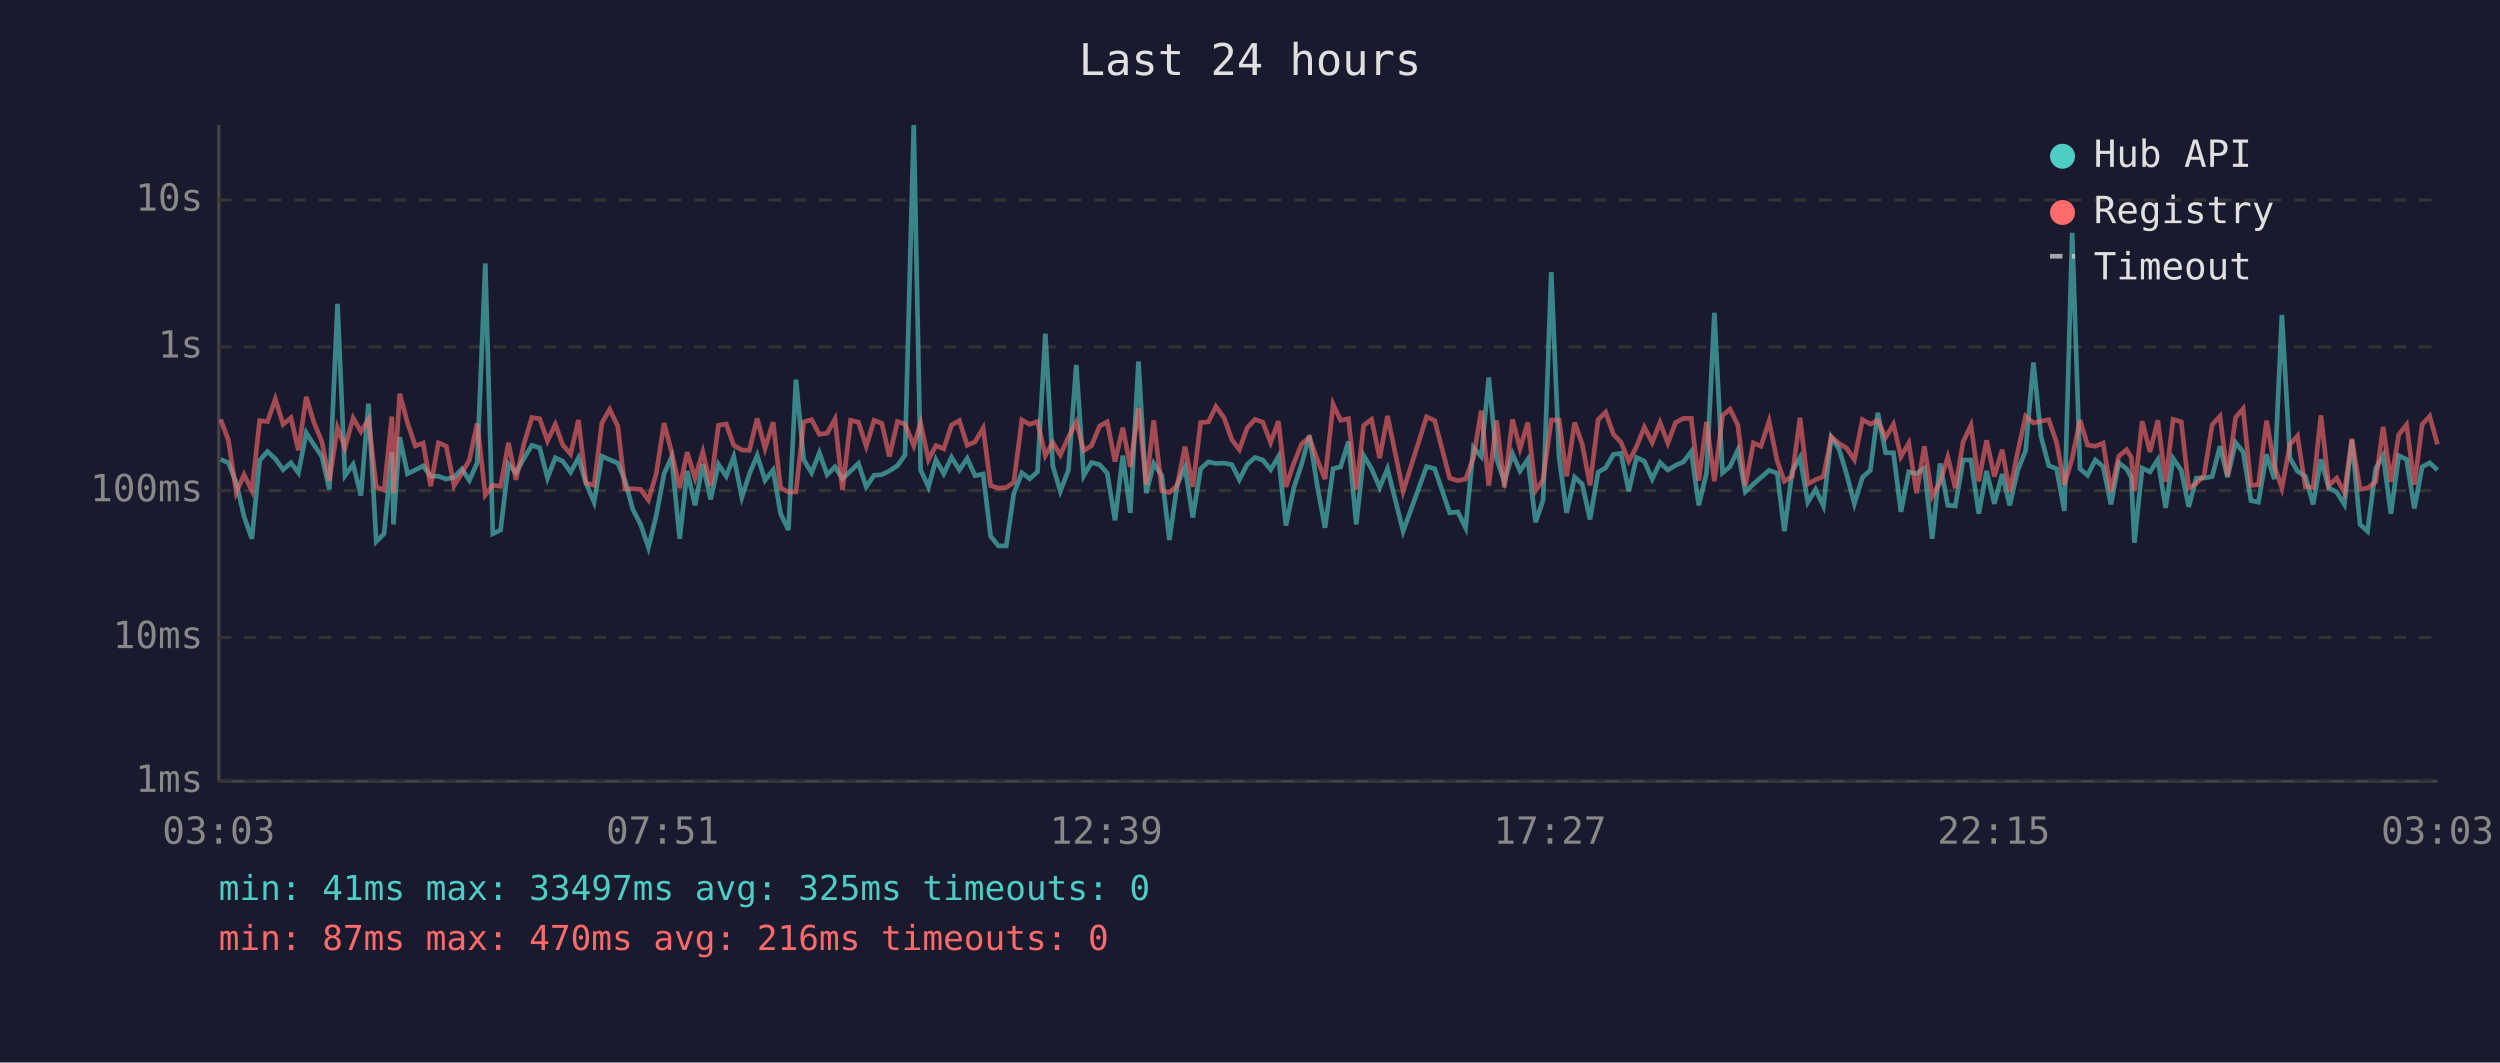
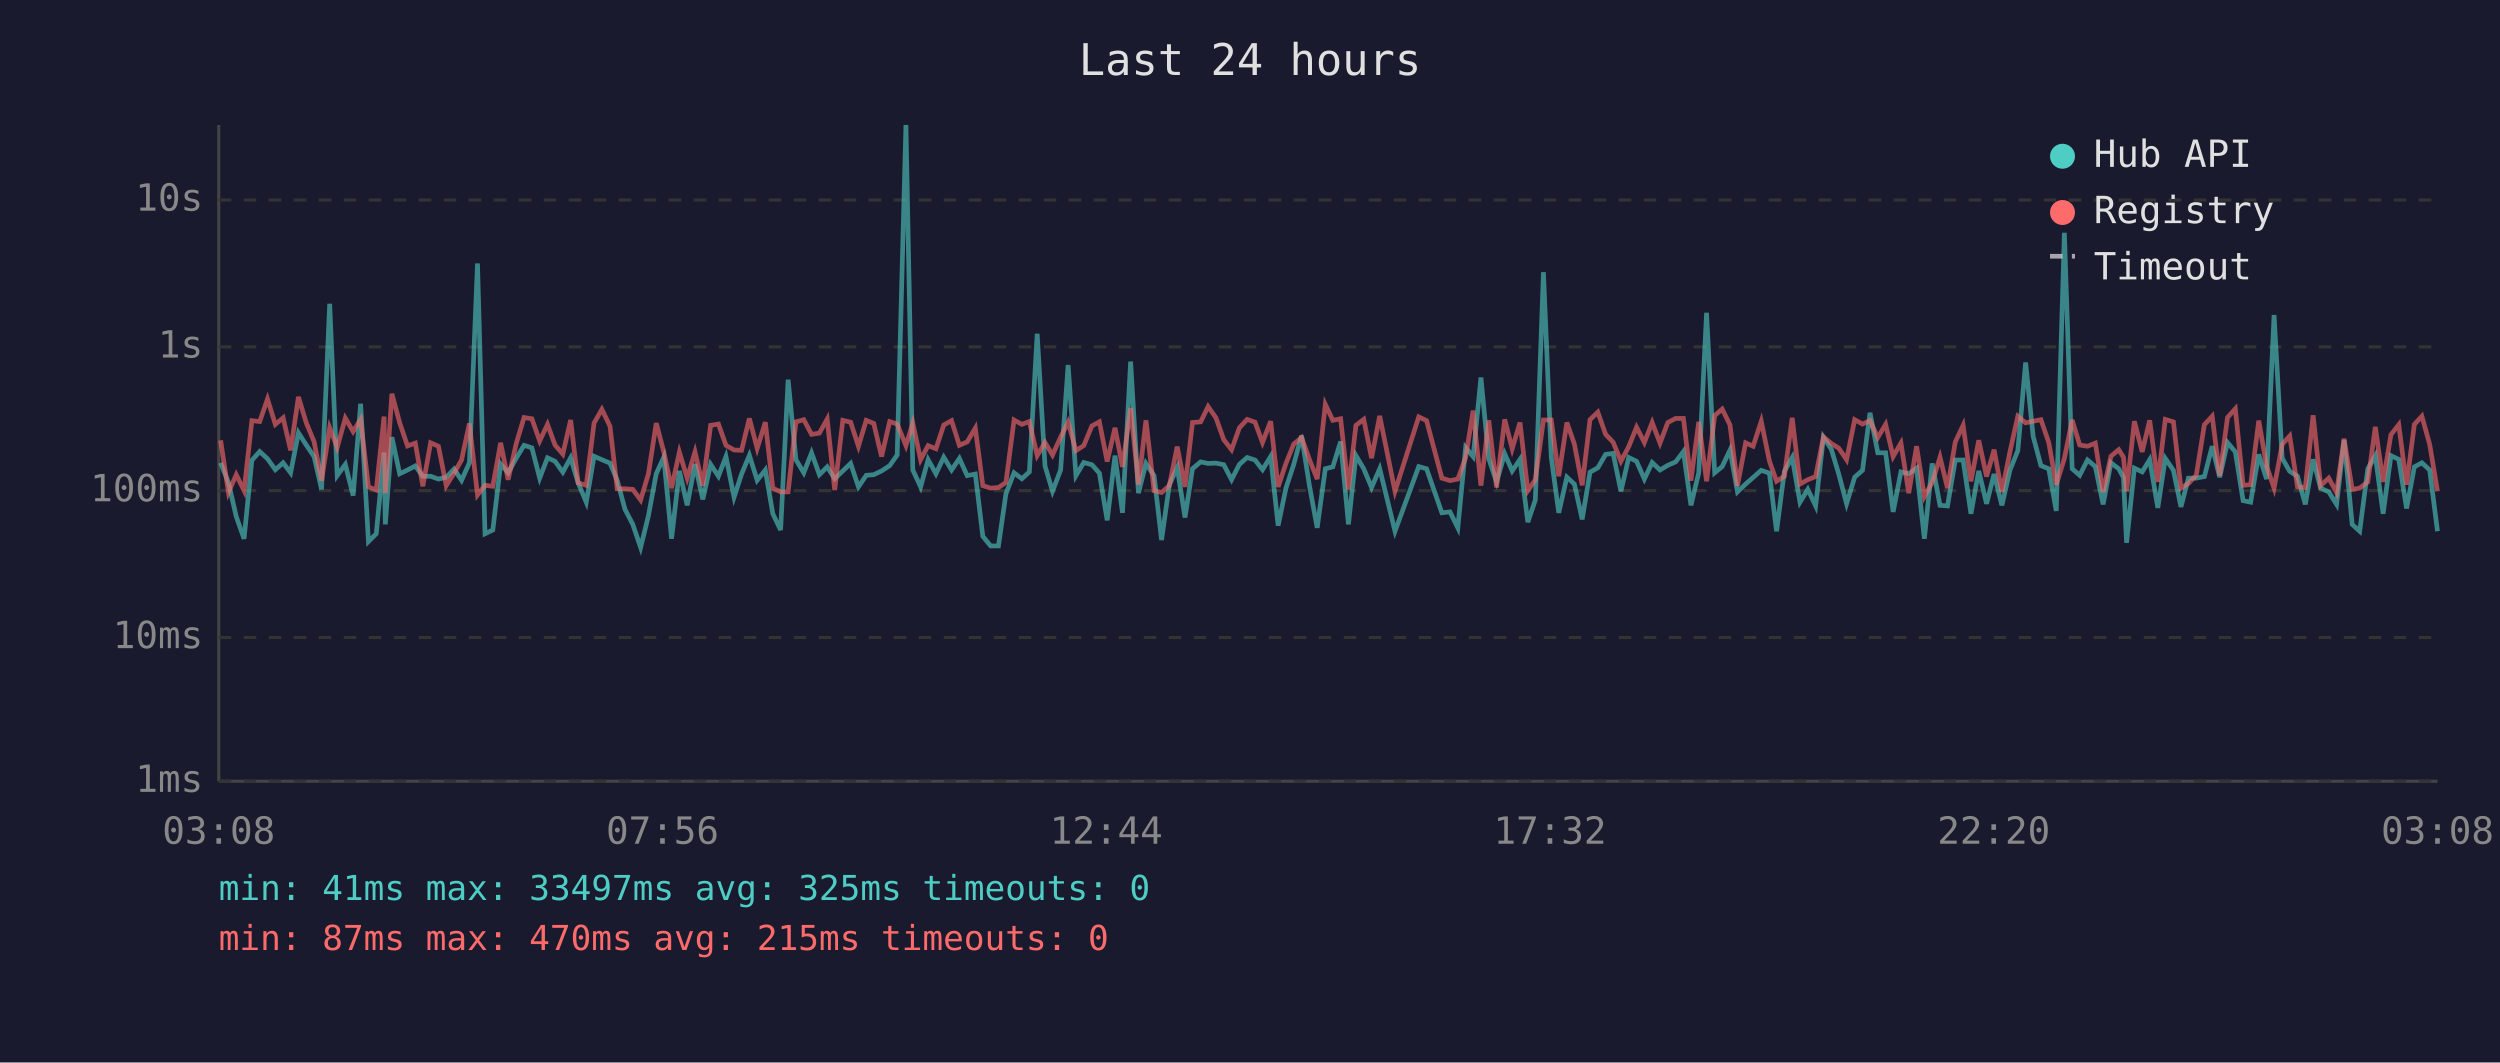
<svg xmlns="http://www.w3.org/2000/svg" viewBox="0 0 800 340" font-family="monospace" font-size="12">
  <rect width="800" height="340" fill="#1a1a2e" />
  <text x="400" y="24" fill="#e0e0e0" font-size="14" text-anchor="middle">Last 24 hours</text>
  <line x1="70" y1="40" x2="70" y2="250" stroke="#444" stroke-width="1" />
  <line x1="70" y1="250" x2="780" y2="250" stroke="#444" stroke-width="1" />
  <line x1="70" y1="250" x2="780" y2="250" stroke="#333" stroke-width="1" stroke-dasharray="4" />
  <text x="65" y="250" fill="#888" text-anchor="end" dominant-baseline="middle">1ms</text>
  <line x1="70" y1="204" x2="780" y2="204" stroke="#333" stroke-width="1" stroke-dasharray="4" />
  <text x="65" y="204" fill="#888" text-anchor="end" dominant-baseline="middle">10ms</text>
  <line x1="70" y1="157" x2="780" y2="157" stroke="#333" stroke-width="1" stroke-dasharray="4" />
  <text x="65" y="157" fill="#888" text-anchor="end" dominant-baseline="middle">100ms</text>
  <line x1="70" y1="111" x2="780" y2="111" stroke="#333" stroke-width="1" stroke-dasharray="4" />
  <text x="65" y="111" fill="#888" text-anchor="end" dominant-baseline="middle">1s</text>
  <line x1="70" y1="64" x2="780" y2="64" stroke="#333" stroke-width="1" stroke-dasharray="4" />
  <text x="65" y="64" fill="#888" text-anchor="end" dominant-baseline="middle">10s</text>
-   <text x="70" y="270" fill="#888" text-anchor="middle">03:03</text>
-   <text x="212" y="270" fill="#888" text-anchor="middle">07:51</text>
-   <text x="354" y="270" fill="#888" text-anchor="middle">12:39</text>
-   <text x="496" y="270" fill="#888" text-anchor="middle">17:27</text>
-   <text x="638" y="270" fill="#888" text-anchor="middle">22:15</text>
-   <text x="780" y="270" fill="#888" text-anchor="middle">03:03</text>
-   <polyline points="70.6,147.0 73.1,148.1 75.6,154.4 78.1,165.3 80.6,172.4 83.1,147.3 85.6,144.5 88.1,146.8 90.6,150.3 93.1,148.1 95.5,151.3 98.0,138.5 100.5,142.4 103.0,146.1 105.4,156.6 108.0,97.2 110.4,152.2 113.0,148.6 115.5,158.6 117.9,129.2 120.4,173.3 122.9,170.8 125.4,144.8 125.9,167.8 127.9,139.9 130.4,151.6 132.9,150.4 135.4,149.1 137.8,152.4 140.3,152.4 142.8,153.3 145.3,152.7 147.8,150.1 150.2,153.7 152.7,148.1 155.3,84.3 157.7,170.8 160.2,169.6 162.7,148.5 165.1,151.3 167.7,146.6 170.2,142.5 172.7,143.3 175.2,153.0 177.7,146.5 180.1,147.6 182.6,151.1 185.1,146.5 187.5,154.5 190.1,160.7 192.6,146.0 195.1,147.1 197.7,148.2 200.0,153.7 202.5,163.0 205.0,167.8 207.5,175.2 210.0,165.0 212.5,151.6 214.9,146.3 217.5,172.4 219.9,150.7 222.4,161.7 224.9,148.5 227.4,159.8 229.9,148.6 232.4,152.4 234.8,146.1 237.4,159.1 239.8,151.7 242.3,145.7 244.8,153.7 247.4,150.4 249.8,164.4 252.3,169.6 254.7,121.5 257.2,147.1 259.7,151.3 262.2,144.9 264.7,151.9 267.2,149.4 269.6,153.2 272.2,150.7 274.7,148.3 277.2,155.8 279.7,152.1 282.2,151.9 284.6,150.7 287.2,149.0 289.6,145.6 292.4,40.0 294.6,150.4 297.1,155.8 299.5,147.1 302.0,151.6 304.5,146.3 307.0,150.4 309.5,146.7 312.0,152.2 314.6,151.7 317.0,171.6 319.5,174.7 322.0,174.7 324.4,158.0 327.0,151.3 329.5,153.2 332.0,151.0 334.5,106.8 336.9,149.1 339.3,157.2 341.9,150.4 344.4,116.8 346.8,152.2 349.3,148.0 351.9,148.7 354.3,151.4 356.8,166.5 359.3,145.8 361.7,164.1 364.3,115.7 366.8,157.8 369.2,148.3 371.8,152.2 374.2,172.8 376.7,155.1 379.2,149.6 381.7,165.6 384.2,150.0 386.7,147.8 389.1,148.3 391.7,148.2 394.2,148.7 396.6,153.5 399.1,148.6 401.6,146.4 404.1,147.2 406.6,150.3 409.1,146.1 411.5,168.2 414.0,156.2 416.5,148.6 419.0,139.4 421.5,155.3 424.0,168.9 426.6,150.0 429.0,149.4 431.5,141.3 434.0,167.8 436.4,145.8 438.9,150.0 441.5,156.0 444.0,150.0 449.0,170.0 456.5,149.3 459.1,150.0 463.9,164.1 466.5,163.8 469.0,168.9 471.5,143.2 474.0,146.1 476.4,120.8 478.9,146.8 481.4,154.2 484.0,145.2 486.4,150.7 488.9,147.0 491.4,167.1 493.8,160.0 496.4,87.1 498.9,146.3 501.3,164.1 503.9,152.7 506.3,154.9 508.8,166.2 511.4,151.1 513.8,149.7 516.3,145.4 518.7,145.1 521.2,157.2 523.7,146.4 526.2,147.6 528.7,153.3 531.2,148.0 533.7,150.4 536.2,148.9 538.7,147.8 541.2,144.5 543.6,161.7 546.1,151.3 548.6,100.1 551.2,151.3 553.6,149.3 556.1,144.0 558.5,157.4 561.1,154.9 563.5,152.8 566.1,150.5 568.7,151.4 571.0,170.0 573.5,150.8 576.0,146.4 578.5,160.7 581.0,156.6 583.5,161.9 586.0,139.9 588.5,143.7 590.9,151.7 593.4,161.2 596.0,152.7 598.5,150.5 600.9,132.1 603.4,144.9 605.9,144.9 608.3,163.8 610.8,151.0 613.3,151.6 615.8,149.8 618.3,172.4 620.8,148.3 623.3,161.7 625.7,161.9 628.2,147.2 630.7,147.2 633.2,164.4 635.7,150.7 638.2,161.2 640.7,151.7 643.1,161.7 645.7,150.4 648.2,144.2 650.7,116.0 653.1,139.6 655.6,149.0 658.1,150.0 660.6,163.5 663.1,74.5 665.6,150.0 668.0,152.1 670.5,147.2 673.0,149.3 675.5,161.4 678.0,148.1 680.5,150.0 682.0,152.8 683.0,173.7 685.5,149.8 688.0,151.0 690.5,147.1 693.0,162.5 695.4,146.7 698.0,150.5 700.4,162.2 702.8,153.0 705.3,153.0 707.9,152.5 710.4,142.8 712.8,152.7 715.4,141.6 717.8,144.6 720.3,160.2 722.7,160.7 725.3,145.4 727.8,153.3 730.2,100.8 732.8,146.6 735.2,150.8 737.7,152.4 740.2,161.4 742.7,147.0 745.2,156.2 747.7,157.4 750.2,161.4 752.6,140.8 755.2,167.8 757.6,170.0 760.2,150.0 762.6,145.8 765.1,164.4 767.6,145.8 770.1,147.0 772.6,162.7 775.1,149.4 777.5,148.1 780.0,150.4" fill="none" stroke="#4ecdc4" stroke-width="1.5" opacity="0.6" />
-   <polyline points="70.6,134.2 73.1,140.9 75.6,157.6 78.1,151.9 80.6,157.0 83.1,134.6 85.6,134.9 88.1,127.7 90.6,135.8 93.1,133.7 95.5,144.1 98.0,127.0 100.5,135.3 103.0,141.3 105.4,153.8 108.0,136.9 110.4,143.2 113.0,133.8 115.5,138.1 117.9,134.2 120.4,155.8 122.9,156.8 125.4,133.3 125.9,157.8 127.9,126.0 130.4,135.3 132.9,142.7 135.4,141.8 137.8,155.6 140.3,141.7 142.8,142.8 145.3,155.4 147.8,151.4 150.2,147.2 152.7,135.5 155.3,158.4 157.7,155.3 160.2,155.6 162.7,141.7 165.1,153.5 167.7,141.9 170.2,133.6 172.7,134.0 175.2,141.1 177.7,135.8 180.1,142.4 182.6,145.3 185.1,134.4 187.5,154.5 190.1,155.3 192.6,135.4 195.1,131.0 197.7,136.4 200.0,156.4 202.5,156.4 205.0,156.6 207.5,160.0 210.0,151.6 212.5,135.4 214.9,144.6 217.5,156.2 219.9,144.7 222.4,153.0 224.9,144.6 227.4,155.4 229.9,136.1 232.4,135.7 234.8,142.5 237.4,144.0 239.8,144.1 242.3,133.9 244.8,143.5 247.4,135.1 249.8,156.2 252.3,157.4 254.7,157.4 257.2,135.0 259.7,134.3 262.2,139.0 264.7,138.6 267.2,134.1 269.6,156.8 272.2,134.5 274.7,135.1 277.2,142.8 279.7,134.5 282.2,135.5 284.6,146.1 287.2,134.9 289.6,135.7 292.4,142.6 294.6,135.4 297.1,147.1 299.5,142.6 302.0,143.6 304.5,136.0 307.0,134.6 309.5,142.5 312.0,141.4 314.6,137.0 317.0,155.4 319.5,156.2 322.0,156.0 324.4,154.4 327.0,134.4 329.5,135.8 332.0,134.9 334.5,145.8 336.9,141.6 339.3,145.6 341.9,139.9 344.4,135.1 346.8,144.2 349.3,142.6 351.9,136.3 354.3,135.0 356.8,147.7 359.3,136.9 361.7,149.4 364.3,130.6 366.8,155.1 369.2,134.5 371.8,157.0 374.2,157.6 376.7,155.4 379.2,142.9 381.7,155.8 384.2,135.2 386.7,135.0 389.1,130.1 391.7,133.7 394.2,140.7 396.6,143.9 399.1,136.9 401.6,134.2 404.1,135.1 406.6,141.6 409.1,134.8 411.5,155.8 414.0,148.3 416.5,142.1 419.0,140.0 421.5,147.0 424.0,153.3 426.6,129.4 429.0,134.5 431.5,134.0 434.0,156.6 436.4,136.1 438.9,134.2 441.5,146.6 444.0,133.1 449.0,157.2 456.5,133.4 459.1,134.6 463.9,153.0 466.5,153.8 469.0,153.3 471.5,146.5 474.0,131.4 476.4,155.4 478.9,134.5 481.4,156.0 484.0,134.2 486.4,143.6 488.9,135.2 491.4,157.0 493.8,153.5 496.4,134.4 498.9,134.4 501.3,152.4 503.9,135.2 506.3,142.1 508.8,155.3 511.4,134.3 513.8,131.9 516.3,139.0 518.7,141.5 521.2,147.6 523.7,142.9 526.2,136.7 528.7,141.6 531.2,135.2 533.7,141.8 536.2,135.2 538.7,133.9 541.2,133.9 543.6,153.8 546.1,135.0 548.6,154.0 551.2,133.0 553.6,130.9 556.1,136.0 558.5,155.4 561.1,141.7 563.5,142.8 566.1,134.8 568.7,147.5 571.0,154.0 573.5,152.4 576.0,133.7 578.5,154.9 581.0,153.5 583.5,152.5 586.0,139.8 588.5,141.9 590.9,143.4 593.4,147.1 596.0,134.3 598.5,135.7 600.9,134.6 603.4,140.0 605.9,135.8 608.3,146.1 610.8,141.8 613.3,157.8 615.8,142.8 618.3,158.9 620.8,154.4 623.3,146.3 625.7,156.2 628.2,141.4 630.7,136.1 633.2,154.0 635.7,140.9 638.2,152.5 640.7,143.9 643.1,157.4 645.7,144.5 648.2,133.2 650.7,135.3 653.1,134.8 655.6,134.3 658.1,141.6 660.6,155.1 663.1,146.7 665.6,134.4 668.0,142.4 670.5,142.8 673.0,141.8 675.5,157.4 678.0,146.0 680.5,143.9 682.0,146.3 683.0,157.2 685.5,134.8 688.0,144.6 690.5,134.5 693.0,154.2 695.4,134.2 698.0,135.0 700.4,156.2 702.8,154.7 705.3,152.1 707.9,135.9 710.4,133.2 712.8,152.2 715.4,133.6 717.8,130.8 720.3,155.3 722.7,155.1 725.3,134.6 727.8,149.1 730.2,156.2 732.8,142.2 735.2,139.5 737.7,155.8 740.2,156.0 742.7,132.9 745.2,155.4 747.7,153.0 750.2,157.6 752.6,140.4 755.2,156.6 757.6,156.2 760.2,154.2 762.6,136.6 765.1,154.2 767.6,139.1 770.1,135.9 772.6,155.1 775.1,135.8 777.5,133.2 780.0,142.2" fill="none" stroke="#ff6b6b" stroke-width="1.5" opacity="0.6" />
+   <text x="70" y="270" fill="#888" text-anchor="middle">03:08</text>
+   <text x="212" y="270" fill="#888" text-anchor="middle">07:56</text>
+   <text x="354" y="270" fill="#888" text-anchor="middle">12:44</text>
+   <text x="496" y="270" fill="#888" text-anchor="middle">17:32</text>
+   <text x="638" y="270" fill="#888" text-anchor="middle">22:20</text>
+   <text x="780" y="270" fill="#888" text-anchor="middle">03:08</text>
+   <polyline points="70.6,148.1 73.1,154.4 75.6,165.3 78.1,172.4 80.6,147.3 83.1,144.5 85.6,146.8 88.1,150.3 90.6,148.1 93.0,151.3 95.5,138.5 98.0,142.4 100.5,146.1 102.9,156.6 105.5,97.2 107.9,152.2 110.5,148.6 113.0,158.6 115.4,129.2 117.9,173.3 120.4,170.8 122.9,144.8 123.3,167.8 125.4,139.9 127.9,151.6 130.4,150.4 132.9,149.1 135.3,152.4 137.8,152.4 140.3,153.3 142.8,152.7 145.3,150.1 147.7,153.7 150.2,148.1 152.8,84.3 155.2,170.8 157.7,169.6 160.2,148.5 162.6,151.3 165.2,146.6 167.7,142.5 170.2,143.3 172.7,153.0 175.2,146.5 177.6,147.6 180.1,151.1 182.6,146.5 185.0,154.5 187.6,160.7 190.1,146.0 192.6,147.1 195.2,148.2 197.5,153.7 200.0,163.0 202.5,167.8 205.0,175.2 207.5,165.0 210.0,151.6 212.4,146.3 214.9,172.4 217.4,150.7 219.9,161.7 222.4,148.5 224.9,159.8 227.4,148.6 229.9,152.4 232.3,146.1 234.9,159.1 237.3,151.7 239.8,145.7 242.3,153.7 244.9,150.4 247.3,164.4 249.8,169.6 252.2,121.5 254.7,147.1 257.2,151.3 259.7,144.9 262.2,151.9 264.7,149.4 267.1,153.2 269.7,150.7 272.2,148.3 274.7,155.8 277.2,152.1 279.6,151.9 282.1,150.7 284.7,149.0 287.1,145.6 289.9,40.0 292.1,150.4 294.6,155.8 297.0,147.1 299.5,151.6 302.0,146.3 304.5,150.4 307.0,146.7 309.5,152.2 312.1,151.7 314.5,171.6 317.0,174.7 319.5,174.7 321.9,158.0 324.5,151.3 327.0,153.2 329.4,151.0 331.9,106.8 334.4,149.1 336.8,157.2 339.4,150.4 341.8,116.8 344.3,152.2 346.8,148.0 349.4,148.7 351.8,151.4 354.3,166.5 356.8,145.8 359.2,164.1 361.8,115.7 364.3,157.8 366.7,148.3 369.3,152.2 371.7,172.8 374.2,155.1 376.7,149.6 379.2,165.6 381.6,150.0 384.2,147.8 386.6,148.3 389.1,148.2 391.6,148.7 394.1,153.5 396.6,148.6 399.1,146.4 401.6,147.2 404.0,150.3 406.6,146.1 409.0,168.2 411.5,156.2 414.0,148.6 416.5,139.4 419.0,155.3 421.5,168.9 424.1,150.0 426.5,149.4 429.0,141.3 431.5,167.8 433.9,145.8 436.4,150.0 438.9,156.0 441.5,150.0 446.4,170.0 454.0,149.3 456.5,150.0 461.4,164.1 464.0,163.8 466.5,168.9 469.0,143.2 471.4,146.1 473.9,120.8 476.4,146.8 478.9,154.2 481.5,145.2 483.9,150.7 486.4,147.0 488.9,167.1 491.3,160.0 493.9,87.1 496.4,146.3 498.8,164.1 501.4,152.7 503.8,154.9 506.3,166.2 508.8,151.1 511.3,149.7 513.8,145.4 516.2,145.1 518.7,157.2 521.2,146.4 523.7,147.6 526.2,153.3 528.7,148.0 531.2,150.4 533.7,148.9 536.2,147.8 538.7,144.5 541.1,161.7 543.6,151.3 546.1,100.1 548.7,151.3 551.1,149.3 553.6,144.0 556.0,157.4 558.6,154.9 561.0,152.8 563.6,150.5 566.2,151.4 568.5,170.0 571.0,150.8 573.5,146.4 576.0,160.7 578.5,156.6 581.0,161.9 583.5,139.9 586.0,143.7 588.4,151.7 590.9,161.2 593.5,152.7 596.0,150.5 598.4,132.1 600.9,144.9 603.4,144.9 605.8,163.8 608.3,151.0 610.8,151.6 613.3,149.8 615.8,172.4 618.3,148.3 620.8,161.7 623.2,161.9 625.7,147.2 628.2,147.2 630.7,164.4 633.2,150.7 635.7,161.2 638.1,151.7 640.6,161.7 643.2,150.4 645.7,144.2 648.2,116.0 650.6,139.6 653.1,149.0 655.6,150.0 658.0,163.5 660.6,74.5 663.1,150.0 665.5,152.1 668.0,147.2 670.5,149.3 673.0,161.4 675.5,148.1 678.0,150.0 679.5,152.8 680.5,173.7 683.0,149.8 685.5,151.0 687.9,147.1 690.5,162.5 692.9,146.7 695.5,150.5 697.9,162.2 700.3,153.0 702.8,153.0 705.4,152.5 707.9,142.8 710.3,152.7 712.8,141.6 715.3,144.6 717.8,160.2 720.2,160.7 722.8,145.4 725.3,153.3 727.7,100.8 730.3,146.6 732.7,150.8 735.2,152.4 737.7,161.4 740.2,147.0 742.6,156.2 745.2,157.4 747.7,161.4 750.1,140.8 752.7,167.8 755.1,170.0 757.7,150.0 760.1,145.8 762.6,164.4 765.1,145.8 767.6,147.0 770.1,162.7 772.6,149.4 775.0,148.1 777.5,150.4 780.0,170.0" fill="none" stroke="#4ecdc4" stroke-width="1.5" opacity="0.6" />
+   <polyline points="70.6,140.9 73.1,157.6 75.6,151.9 78.1,157.0 80.6,134.6 83.1,134.9 85.6,127.7 88.1,135.8 90.6,133.7 93.0,144.1 95.5,127.0 98.0,135.3 100.5,141.3 102.9,153.8 105.5,136.9 107.9,143.2 110.5,133.8 113.0,138.1 115.4,134.2 117.9,155.8 120.4,156.8 122.9,133.3 123.3,157.8 125.4,126.0 127.9,135.3 130.4,142.7 132.9,141.8 135.3,155.6 137.8,141.7 140.3,142.8 142.8,155.4 145.3,151.4 147.7,147.2 150.2,135.5 152.8,158.4 155.2,155.3 157.7,155.6 160.2,141.7 162.6,153.5 165.2,141.9 167.7,133.6 170.2,134.0 172.7,141.1 175.2,135.8 177.6,142.4 180.1,145.3 182.6,134.4 185.0,154.5 187.6,155.3 190.1,135.4 192.6,131.0 195.2,136.4 197.5,156.4 200.0,156.4 202.5,156.6 205.0,160.0 207.5,151.6 210.0,135.4 212.4,144.6 214.9,156.2 217.4,144.7 219.9,153.0 222.4,144.6 224.9,155.4 227.4,136.1 229.9,135.7 232.3,142.5 234.9,144.0 237.3,144.1 239.8,133.9 242.3,143.5 244.9,135.1 247.3,156.2 249.8,157.4 252.2,157.4 254.7,135.0 257.2,134.3 259.7,139.0 262.2,138.6 264.7,134.1 267.1,156.8 269.7,134.5 272.2,135.1 274.7,142.8 277.2,134.5 279.6,135.5 282.1,146.1 284.7,134.9 287.1,135.7 289.9,142.6 292.1,135.4 294.6,147.1 297.0,142.6 299.5,143.6 302.0,136.0 304.5,134.6 307.0,142.5 309.5,141.4 312.1,137.0 314.5,155.4 317.0,156.2 319.5,156.0 321.9,154.4 324.5,134.4 327.0,135.8 329.4,134.9 331.9,145.8 334.4,141.6 336.8,145.6 339.4,139.9 341.8,135.1 344.3,144.2 346.8,142.6 349.4,136.3 351.8,135.0 354.3,147.7 356.8,136.9 359.2,149.4 361.8,130.6 364.3,155.1 366.7,134.5 369.3,157.0 371.7,157.6 374.2,155.4 376.7,142.9 379.2,155.8 381.6,135.2 384.2,135.0 386.6,130.1 389.1,133.7 391.6,140.7 394.1,143.9 396.6,136.9 399.1,134.2 401.6,135.1 404.0,141.6 406.6,134.8 409.0,155.8 411.5,148.3 414.0,142.1 416.5,140.0 419.0,147.0 421.5,153.3 424.1,129.4 426.5,134.5 429.0,134.0 431.5,156.6 433.9,136.1 436.4,134.2 438.9,146.6 441.5,133.1 446.4,157.2 454.0,133.4 456.5,134.6 461.4,153.0 464.0,153.8 466.5,153.3 469.0,146.5 471.4,131.4 473.9,155.4 476.4,134.5 478.9,156.0 481.5,134.2 483.9,143.6 486.4,135.2 488.9,157.0 491.3,153.5 493.9,134.4 496.4,134.4 498.8,152.4 501.4,135.2 503.8,142.1 506.3,155.3 508.8,134.3 511.3,131.9 513.8,139.0 516.2,141.5 518.7,147.6 521.2,142.9 523.7,136.7 526.2,141.6 528.7,135.2 531.2,141.8 533.7,135.2 536.2,133.9 538.7,133.9 541.1,153.8 543.6,135.0 546.1,154.0 548.7,133.0 551.1,130.9 553.6,136.0 556.0,155.4 558.6,141.7 561.0,142.8 563.6,134.8 566.2,147.5 568.5,154.0 571.0,152.4 573.5,133.7 576.0,154.9 578.5,153.5 581.0,152.5 583.5,139.8 586.0,141.9 588.4,143.4 590.9,147.1 593.5,134.3 596.0,135.7 598.4,134.6 600.9,140.0 603.4,135.8 605.8,146.1 608.3,141.8 610.8,157.8 613.3,142.8 615.8,158.9 618.3,154.4 620.8,146.3 623.2,156.2 625.7,141.4 628.2,136.1 630.7,154.0 633.2,140.9 635.7,152.5 638.1,143.9 640.6,157.4 643.2,144.5 645.7,133.2 648.2,135.3 650.6,134.8 653.1,134.3 655.6,141.6 658.0,155.1 660.6,146.7 663.1,134.4 665.5,142.4 668.0,142.8 670.5,141.8 673.0,157.4 675.5,146.0 678.0,143.9 679.5,146.3 680.5,157.2 683.0,134.8 685.5,144.6 687.9,134.5 690.5,154.2 692.9,134.2 695.5,135.0 697.9,156.2 700.3,154.7 702.8,152.1 705.4,135.9 707.9,133.2 710.3,152.2 712.8,133.6 715.3,130.8 717.8,155.3 720.2,155.1 722.8,134.6 725.3,149.1 727.7,156.2 730.3,142.2 732.7,139.5 735.2,155.8 737.7,156.0 740.2,132.9 742.6,155.4 745.2,153.0 747.7,157.6 750.1,140.4 752.7,156.6 755.1,156.2 757.7,154.2 760.1,136.6 762.6,154.2 765.1,139.1 767.6,135.9 770.1,155.1 772.6,135.8 775.0,133.2 777.5,142.2 780.0,157.2" fill="none" stroke="#ff6b6b" stroke-width="1.5" opacity="0.6" />
  <circle cx="660" cy="50" r="4" fill="#4ecdc4" />
  <text x="670" y="50" fill="#e0e0e0" dominant-baseline="middle">Hub API</text>
  <circle cx="660" cy="68" r="4" fill="#ff6b6b" />
  <text x="670" y="68" fill="#e0e0e0" dominant-baseline="middle">Registry</text>
  <line x1="656" y1="82" x2="664" y2="82" stroke="#e0e0e0" stroke-width="1.5" stroke-dasharray="4,3" opacity="0.7" />
  <text x="670" y="86" fill="#e0e0e0" dominant-baseline="middle">Timeout</text>
  <text x="70" y="288" fill="#4ecdc4" font-size="11">min: 41ms  max: 33497ms  avg: 325ms  timeouts: 0</text>
-   <text x="70" y="304" fill="#ff6b6b" font-size="11">min: 87ms  max: 470ms  avg: 216ms  timeouts: 0</text>
+   <text x="70" y="304" fill="#ff6b6b" font-size="11">min: 87ms  max: 470ms  avg: 215ms  timeouts: 0</text>
</svg>
